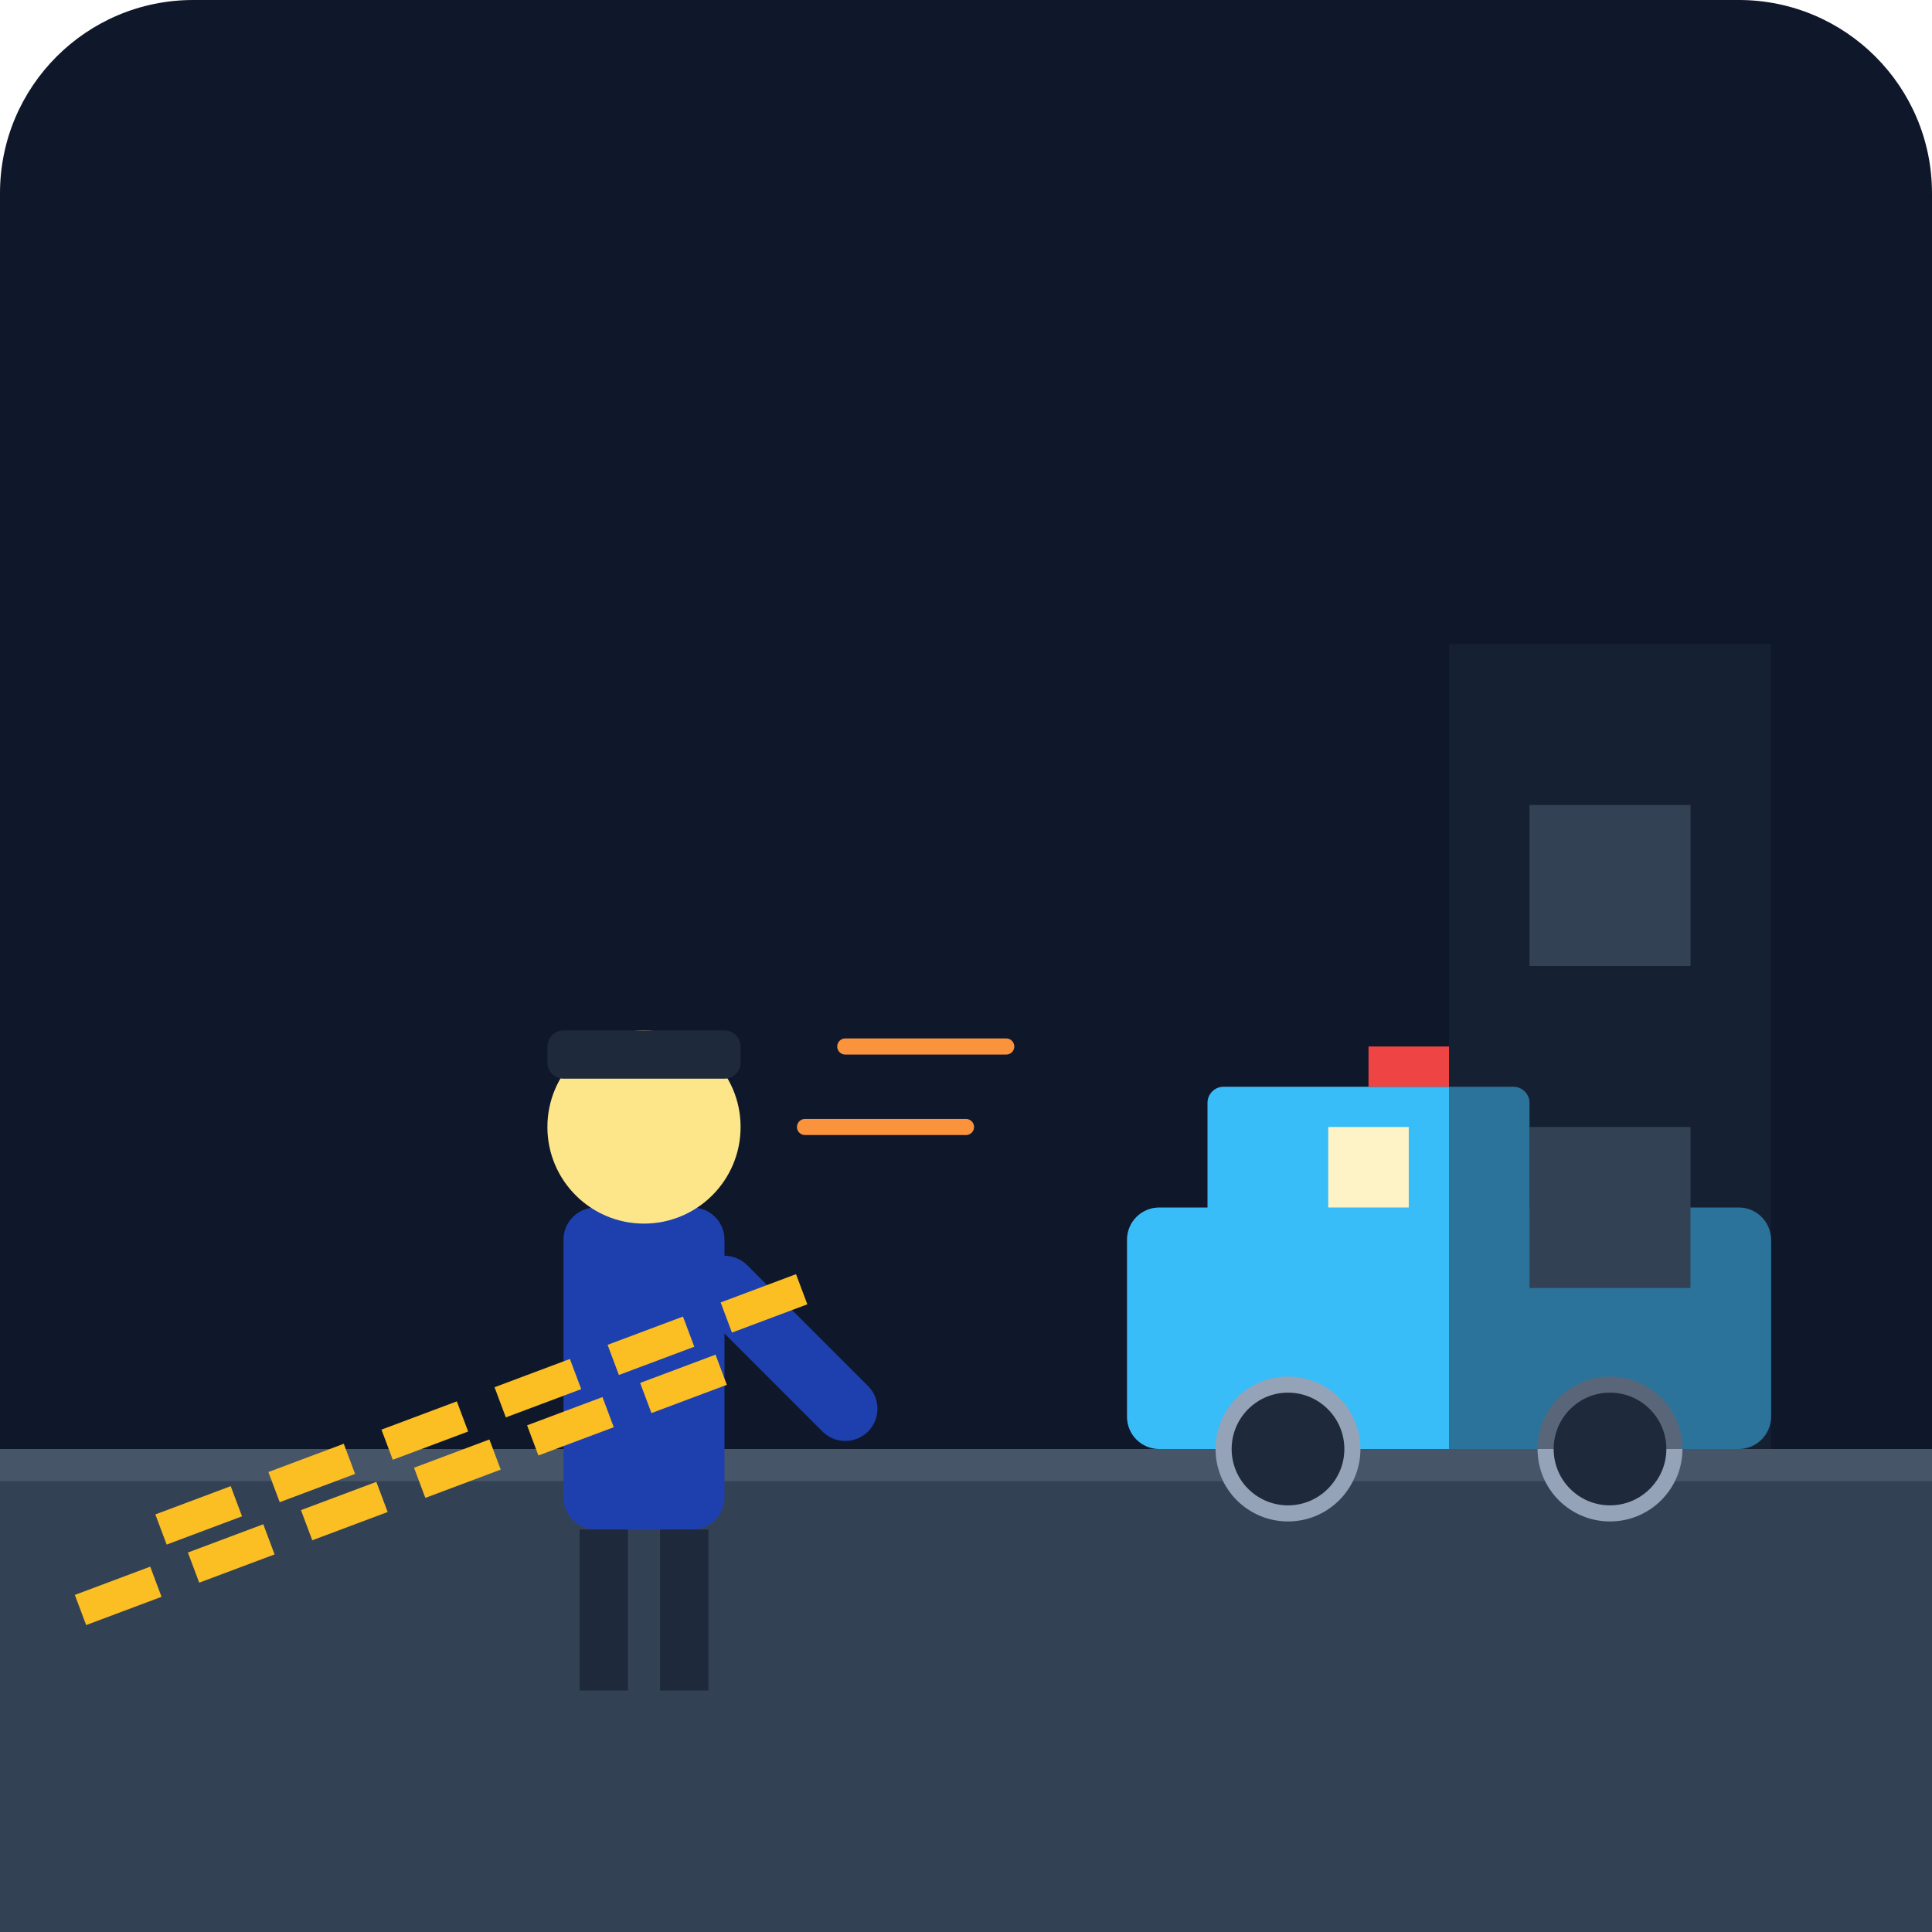
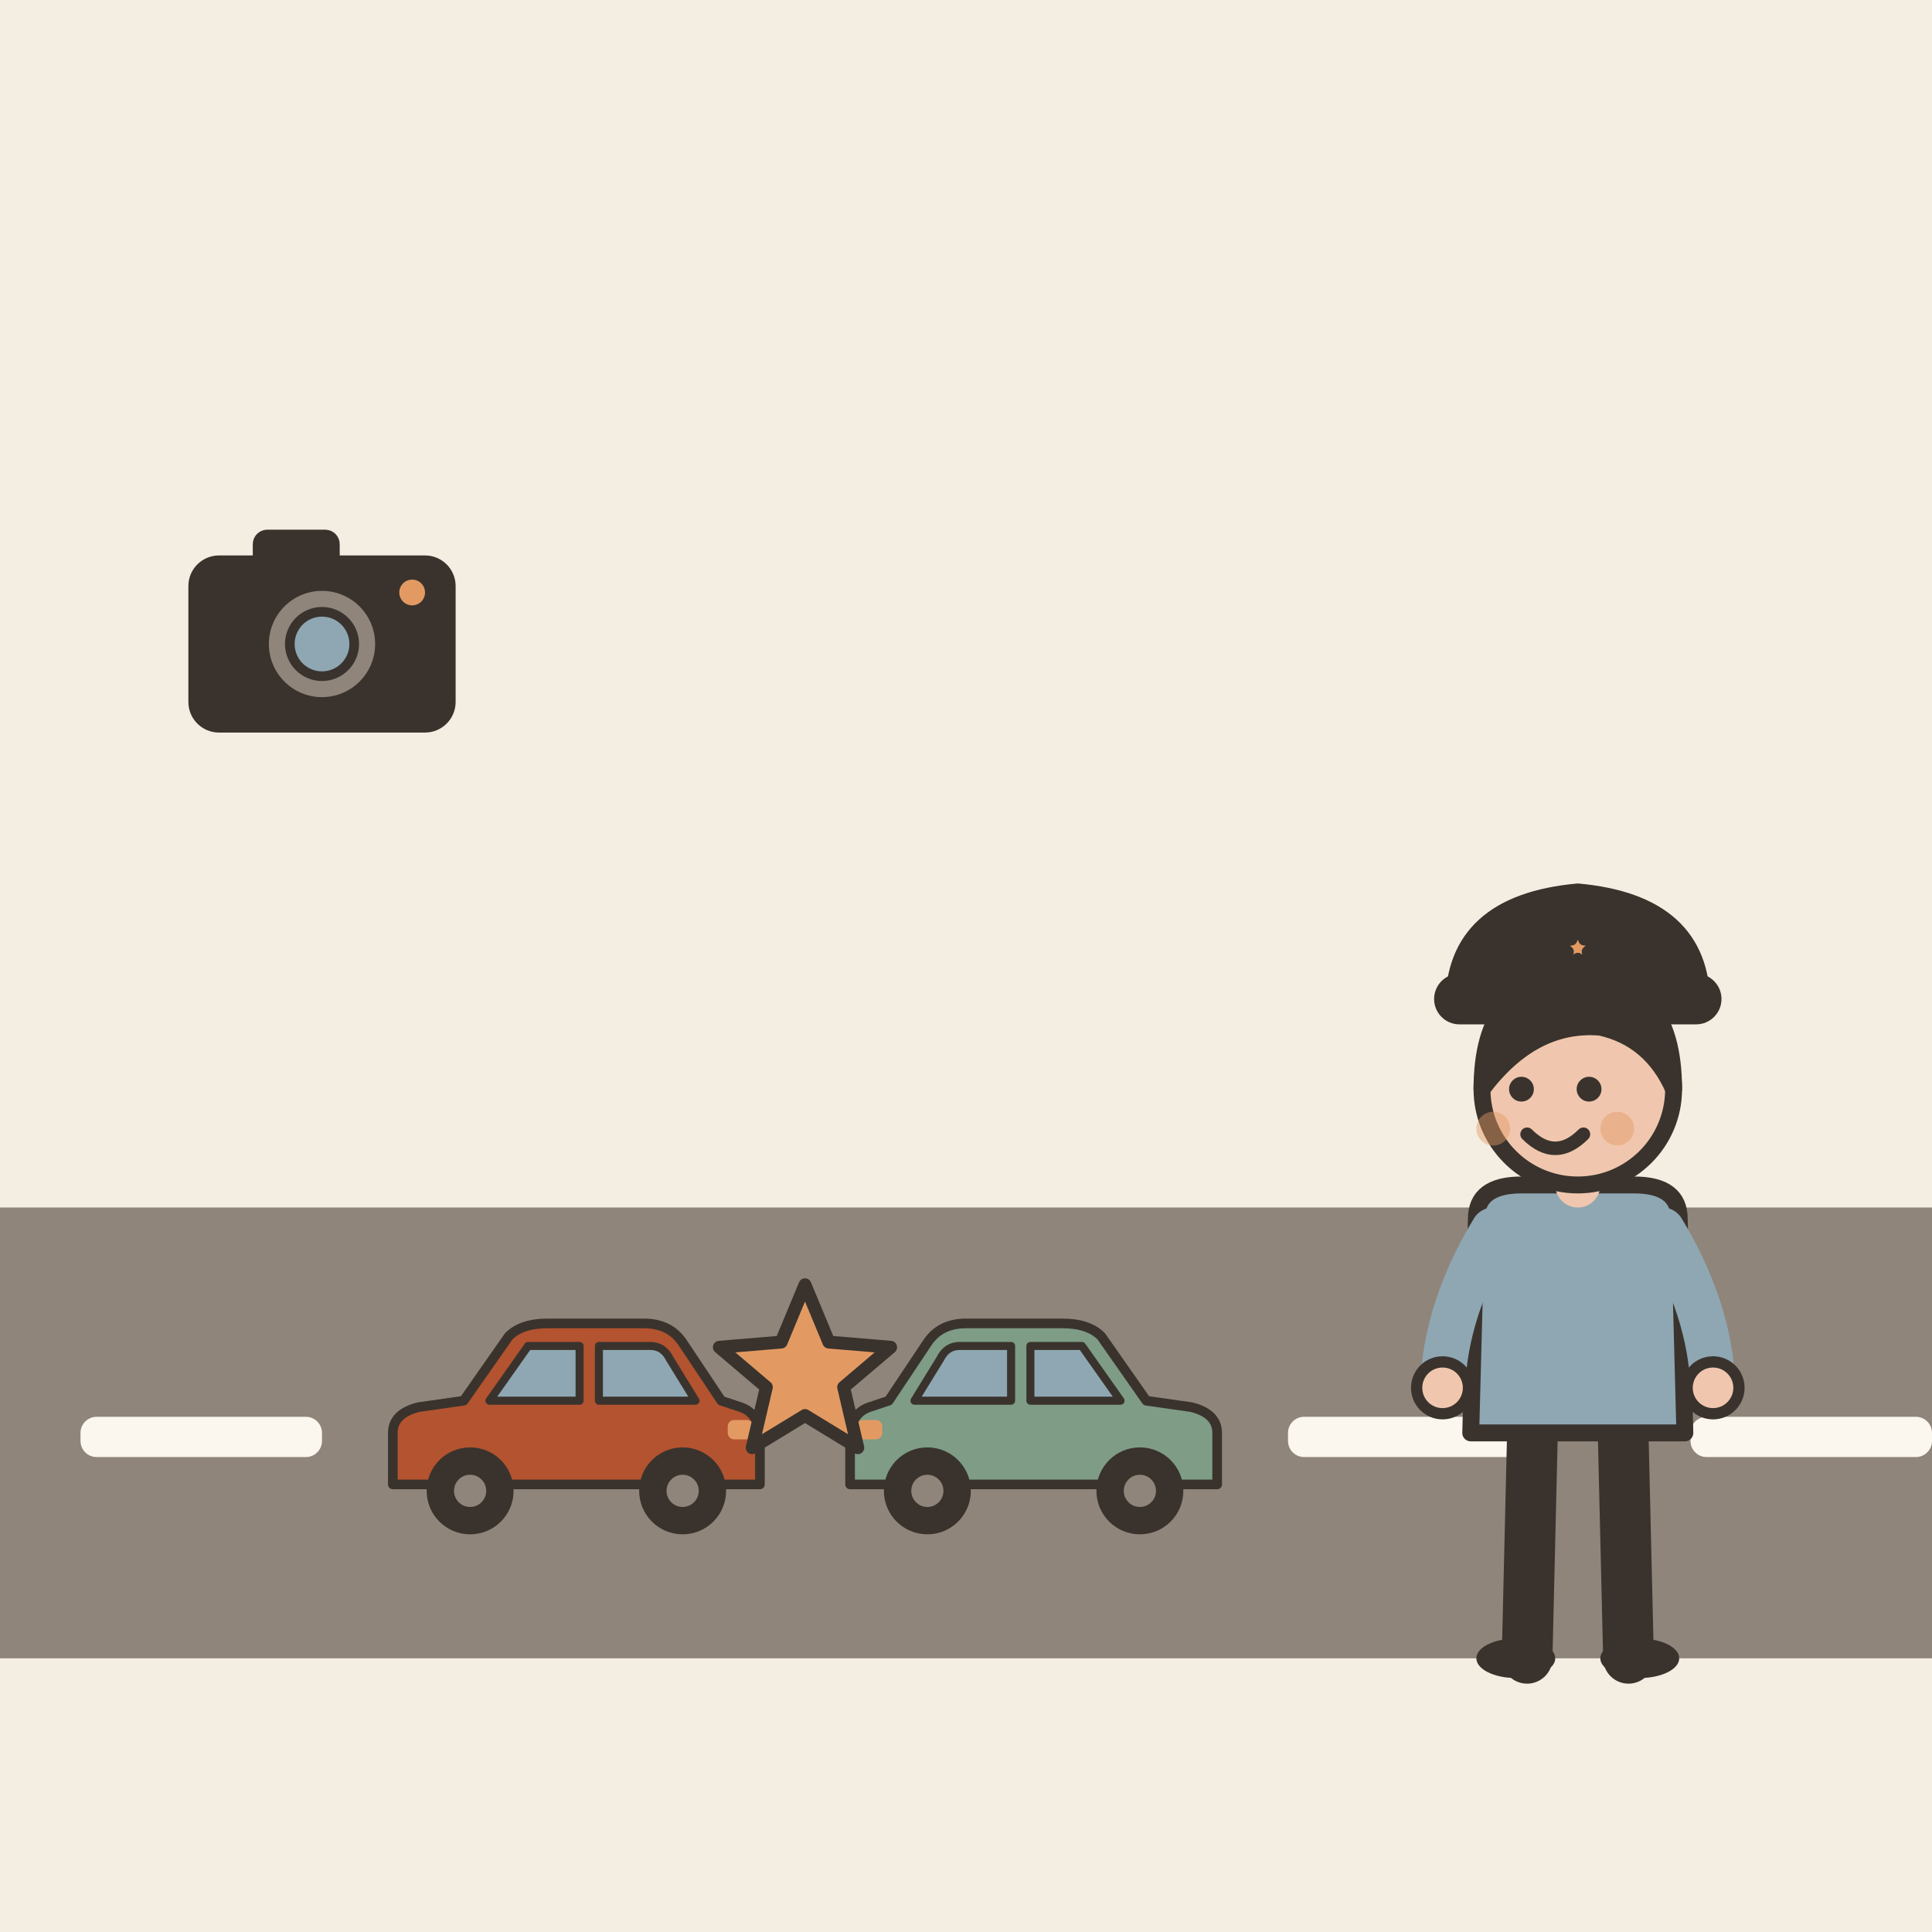
- <svg xmlns="http://www.w3.org/2000/svg" viewBox="0 0 240 240">
-   <defs>
-     <linearGradient id="bgGrad" x1="0" y1="0" x2="0" y2="240">
-       <stop offset="0%" stop-color="#0f172a" />
-       <stop offset="100%" stop-color="#1e293b" />
-     </linearGradient>
-   </defs>
-   <rect width="240" height="240" rx="24" fill="url(#bgGrad)" />
-   <path d="M0 180 L240 180 L240 240 L0 240 Z" fill="#334155" />
-   <rect x="0" y="180" width="240" height="4" fill="#475569" />
-   <g transform="translate(140, 130)">
-     <rect x="0" y="20" width="80" height="30" rx="4" fill="#38bdf8" />
-     <rect x="10" y="5" width="40" height="20" rx="2" fill="#38bdf8" />
-     <circle cx="20" cy="50" r="8" fill="#1e293b" stroke="#94a3b8" stroke-width="2" />
-     <circle cx="60" cy="50" r="8" fill="#1e293b" stroke="#94a3b8" stroke-width="2" />
-     <rect x="25" y="10" width="10" height="10" fill="#fef3c7" />
-     <rect x="30" y="0" width="10" height="5" fill="#ef4444" />
+ <svg xmlns="http://www.w3.org/2000/svg" viewBox="0 0 240 240" data-style="editorial">
+   <rect width="240" height="240" fill="#F4EDE2" />
+   <rect x="0" y="150" width="240" height="56" rx="0" fill="#8F857A" />
+   <rect x="10" y="176" width="30" height="5" rx="2" fill="#FBF6EE" />
+   <rect x="60" y="176" width="30" height="5" rx="2" fill="#FBF6EE" />
+   <rect x="110" y="176" width="30" height="5" rx="2" fill="#FBF6EE" />
+   <rect x="160" y="176" width="30" height="5" rx="2" fill="#FBF6EE" />
+   <rect x="210" y="176" width="30" height="5" rx="2" fill="#FBF6EE" />
+   <g transform="translate(100 190) scale(0.8 0.8)">
+     <g transform="translate(-36 0) scale(0.5 0.5)">
+       <path d="M-56 -14L-56 -30Q-56 -36 -48 -38L-34 -40L-20 -60Q-16 -64 -8 -64L22 -64Q30 -64 34 -58L46 -40L52 -38Q58 -36 58 -28L58 -14Z" fill="#B4532F" stroke="#3A332D" stroke-width="3" stroke-linecap="round" stroke-linejoin="round" />
+       <path d="M-26 -40L-14 -57L2 -57L2 -40Z" fill="#8FA7B3" stroke="#3A332D" stroke-width="2.5" stroke-linecap="round" stroke-linejoin="round" />
+       <path d="M8 -40L8 -57L24 -57Q28 -57 30 -53L38 -40Z" fill="#8FA7B3" stroke="#3A332D" stroke-width="2.5" stroke-linecap="round" stroke-linejoin="round" />
+       <circle cx="-32" cy="-12" r="12" fill="#3A332D" stroke="#3A332D" stroke-width="3" stroke-linecap="round" stroke-linejoin="round" />
+       <circle cx="-32" cy="-12" r="5" fill="#8F857A" />
+       <circle cx="34" cy="-12" r="12" fill="#3A332D" stroke="#3A332D" stroke-width="3" stroke-linecap="round" stroke-linejoin="round" />
+       <circle cx="34" cy="-12" r="5" fill="#8F857A" />
+       <rect x="48" y="-34" width="8" height="6" rx="2" fill="#E39A62" />
+     </g>
+     <g transform="translate(36 0) scale(-0.5 0.5)">
+       <path d="M-56 -14L-56 -30Q-56 -36 -48 -38L-34 -40L-20 -60Q-16 -64 -8 -64L22 -64Q30 -64 34 -58L46 -40L52 -38Q58 -36 58 -28L58 -14Z" fill="#7E9C86" stroke="#3A332D" stroke-width="3" stroke-linecap="round" stroke-linejoin="round" />
+       <path d="M-26 -40L-14 -57L2 -57L2 -40Z" fill="#8FA7B3" stroke="#3A332D" stroke-width="2.5" stroke-linecap="round" stroke-linejoin="round" />
+       <path d="M8 -40L8 -57L24 -57Q28 -57 30 -53L38 -40Z" fill="#8FA7B3" stroke="#3A332D" stroke-width="2.5" stroke-linecap="round" stroke-linejoin="round" />
+       <circle cx="-32" cy="-12" r="12" fill="#3A332D" stroke="#3A332D" stroke-width="3" stroke-linecap="round" stroke-linejoin="round" />
+       <circle cx="-32" cy="-12" r="5" fill="#8F857A" />
+       <circle cx="34" cy="-12" r="12" fill="#3A332D" stroke="#3A332D" stroke-width="3" stroke-linecap="round" stroke-linejoin="round" />
+       <circle cx="34" cy="-12" r="5" fill="#8F857A" />
+       <rect x="48" y="-34" width="8" height="6" rx="2" fill="#E39A62" />
+     </g>
+     <path d="M0.0 -38.0L3.7 -29.1L13.3 -28.3L6.0 -22.1L8.2 -12.7L0.0 -17.7L-8.2 -12.7L-6.0 -22.1L-13.3 -28.3L-3.7 -29.1Z" fill="#E39A62" stroke="#3A332D" stroke-width="2" stroke-linecap="round" stroke-linejoin="round" />
  </g>
-   <g transform="translate(60, 120)">
-     <rect x="10" y="30" width="20" height="40" rx="4" fill="#1e40af" />
-     <circle cx="20" cy="20" r="12" fill="#fde68a" />
-     <rect x="8" y="8" width="24" height="6" rx="2" fill="#1e293b" />
-     <path d="M30 40 L45 55" stroke="#1e40af" stroke-width="8" stroke-linecap="round" />
-     <rect x="12" y="70" width="6" height="20" fill="#1e293b" />
-     <rect x="22" y="70" width="6" height="20" fill="#1e293b" />
+   <g transform="translate(196 206) scale(0.7 0.7)">
+     <path d="M-8 -42L-9 0" stroke="#3A332D" stroke-width="9" stroke-linecap="round" fill="none" />
+     <path d="M8 -42L9 0" stroke="#3A332D" stroke-width="9" stroke-linecap="round" fill="none" />
+     <ellipse cx="-11" cy="0" rx="7" ry="3.5" fill="#3A332D" />
+     <ellipse cx="11" cy="0" rx="7" ry="3.5" fill="#3A332D" />
+     <path d="M-18 -78Q-18 -84 -10 -84L10 -84Q18 -84 18 -78L19 -40L-19 -40Z" fill="#8FA7B3" stroke="#3A332D" stroke-width="3" stroke-linecap="round" stroke-linejoin="round" />
+     <path d="M-15 -76Q-23.5 -62 -24 -48" fill="none" stroke="#8FA7B3" stroke-width="8" stroke-linecap="round" stroke-linejoin="round" />
+     <circle cx="-24" cy="-48" r="4.6" fill="#F0C7AE" stroke="#3A332D" stroke-linecap="round" stroke-linejoin="round" stroke-width="2" />
+     <path d="M15 -76Q23.5 -62 24 -48" fill="none" stroke="#8FA7B3" stroke-width="8" stroke-linecap="round" stroke-linejoin="round" />
+     <circle cx="24" cy="-48" r="4.6" fill="#F0C7AE" stroke="#3A332D" stroke-linecap="round" stroke-linejoin="round" stroke-width="2" />
+     <path d="M0 -84L0 -88" stroke="#F0C7AE" stroke-width="8" stroke-linecap="round" fill="none" />
+     <circle cx="0" cy="-101" r="17" fill="#F0C7AE" stroke="#3A332D" stroke-width="3" stroke-linecap="round" stroke-linejoin="round" />
+     <path d="M-17 -101Q-17 -121 0 -121Q17 -121 17 -101Q13 -110 4 -112Q-8 -113 -17 -101Z" fill="#3A332D" stroke="#3A332D" stroke-width="3" stroke-linecap="round" stroke-linejoin="round" />
+     <circle cx="-10" cy="-101" r="2.2" fill="#3A332D" />
+     <circle cx="2" cy="-101" r="2.2" fill="#3A332D" />
+     <path d="M-9 -93Q-4 -88 1 -93" fill="none" stroke="#3A332D" stroke-width="2.4" stroke-linecap="round" stroke-linejoin="round" />
+     <circle cx="-15" cy="-94" r="3" fill="#E39A62" opacity="0.45" />
+     <circle cx="7" cy="-94" r="3" fill="#E39A62" opacity="0.45" />
+     <g transform="translate(0 -116)">
+       <path d="M-22 0Q-22 -18 0 -20Q22 -18 22 0Z" fill="#3A332D" stroke="#3A332D" stroke-width="3" stroke-linecap="round" stroke-linejoin="round" />
+       <rect x="-24" y="-4" width="48" height="6" rx="3" fill="#3A332D" stroke="#3A332D" stroke-width="3" stroke-linecap="round" stroke-linejoin="round" />
+       <path d="M0.0 -14.0L1.1 -11.5L3.8 -11.2L1.7 -9.4L2.4 -6.8L0.0 -8.2L-2.4 -6.8L-1.7 -9.4L-3.8 -11.2L-1.1 -11.5Z" fill="#E39A62" stroke="#3A332D" stroke-width="2" stroke-linecap="round" stroke-linejoin="round" />
+     </g>
  </g>
-   <path d="M20 190 L100 160" stroke="#fbbf24" stroke-width="4" stroke-dasharray="10 5" />
-   <path d="M10 200 L90 170" stroke="#fbbf24" stroke-width="4" stroke-dasharray="10 5" />
-   <path d="M100 140 L120 140" stroke="#fb923c" stroke-width="2" stroke-linecap="round" />
-   <path d="M105 130 L125 130" stroke="#fb923c" stroke-width="2" stroke-linecap="round" />
-   <rect x="180" y="80" width="40" height="100" fill="#1e293b" opacity="0.5" />
-   <rect x="190" y="100" width="20" height="20" fill="#334155" />
-   <rect x="190" y="140" width="20" height="20" fill="#334155" />
+   <g transform="translate(40 80) scale(0.4 0.4)">
+     <rect x="-40" y="-26" width="80" height="52" rx="8" fill="#3A332D" stroke="#3A332D" stroke-width="3" stroke-linecap="round" stroke-linejoin="round" />
+     <rect x="-20" y="-34" width="24" height="10" rx="3" fill="#3A332D" stroke="#3A332D" stroke-width="3" stroke-linecap="round" stroke-linejoin="round" />
+     <circle cx="0" cy="0" r="18" fill="#8F857A" stroke="#3A332D" stroke-width="3" stroke-linecap="round" stroke-linejoin="round" />
+     <circle cx="0" cy="0" r="10" fill="#8FA7B3" stroke="#3A332D" stroke-width="3" stroke-linecap="round" stroke-linejoin="round" />
+     <circle cx="28" cy="-16" r="4" fill="#E39A62" />
+   </g>
</svg>
